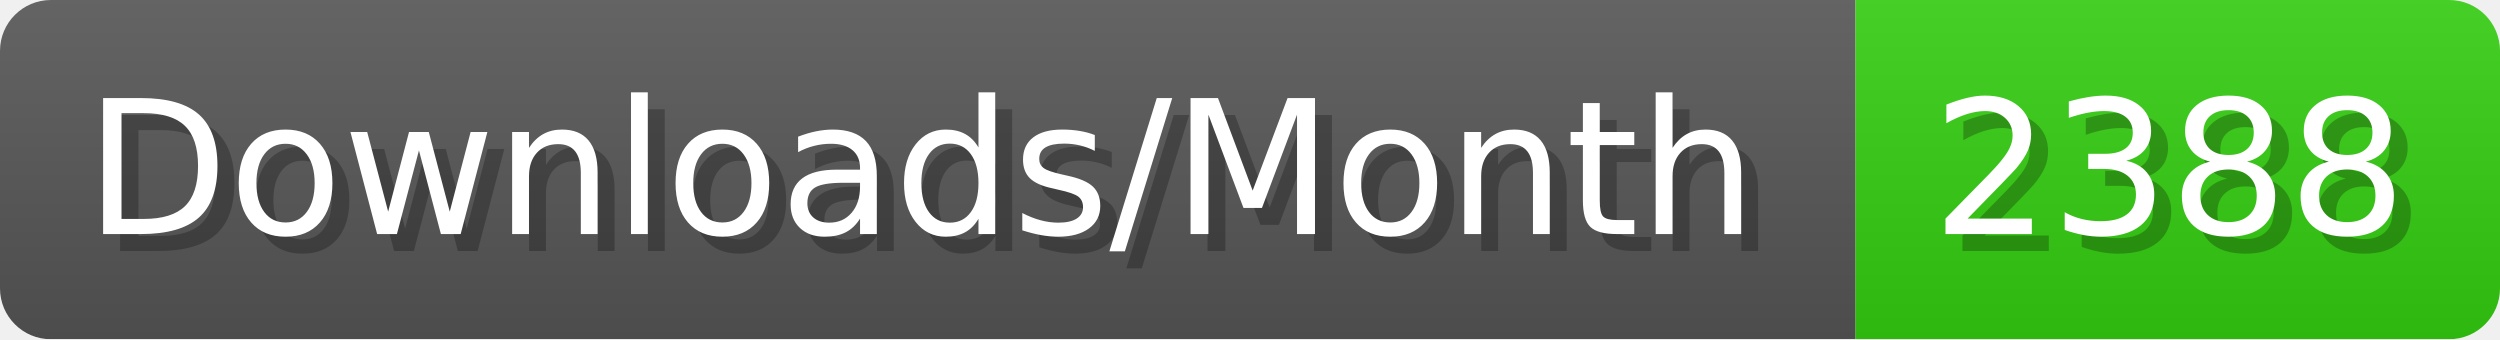
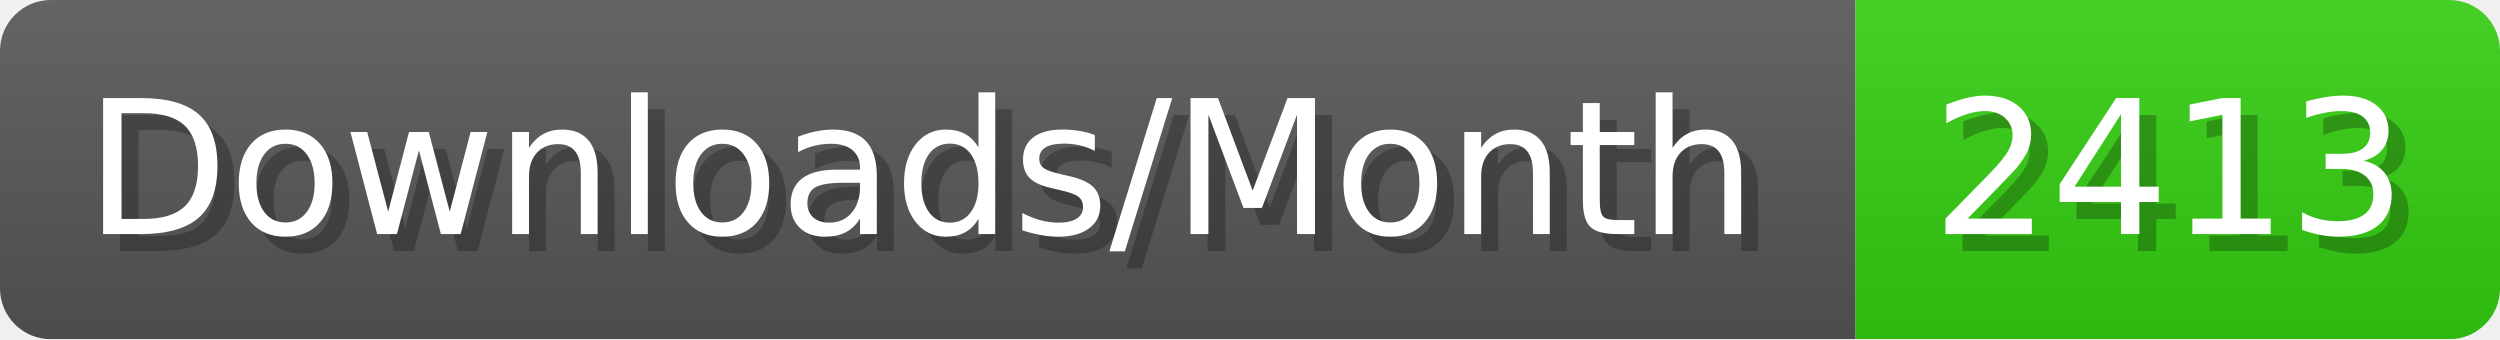
- <svg xmlns="http://www.w3.org/2000/svg" width="147.4" height="20" viewBox="0 0 1474 200" role="img" aria-label="Downloads/Month: 2388">
+ <svg xmlns="http://www.w3.org/2000/svg" width="147.4" height="20" viewBox="0 0 1474 200" role="img" aria-label="Downloads/Month: 2413">
  <linearGradient id="YlXUI" x2="0" y2="100%">
    <stop offset="0" stop-opacity=".1" stop-color="#EEE" />
    <stop offset="1" stop-opacity=".1" />
  </linearGradient>
  <mask id="JHhop">
    <rect width="1474" height="200" rx="30" fill="#FFF" />
  </mask>
  <g mask="url(#JHhop)">
    <rect width="1094" height="200" fill="#555" />
    <rect width="380" height="200" fill="#3C1" x="1094" />
    <rect width="1474" height="200" fill="url(#YlXUI)" />
  </g>
  <g aria-hidden="true" fill="#fff" text-anchor="start" font-family="Verdana,DejaVu Sans,sans-serif" font-size="110">
    <text x="60" y="148" textLength="994" fill="#000" opacity="0.25">Downloads/Month</text>
    <text x="50" y="138" textLength="994">Downloads/Month</text>
-     <text x="1149" y="148" textLength="280" fill="#000" opacity="0.25">2388</text>
-     <text x="1139" y="138" textLength="280">2388</text>
+     <text x="1149" y="148" textLength="280" fill="#000" opacity="0.25">2413</text>
+     <text x="1139" y="138" textLength="280">2413</text>
  </g>
</svg>
